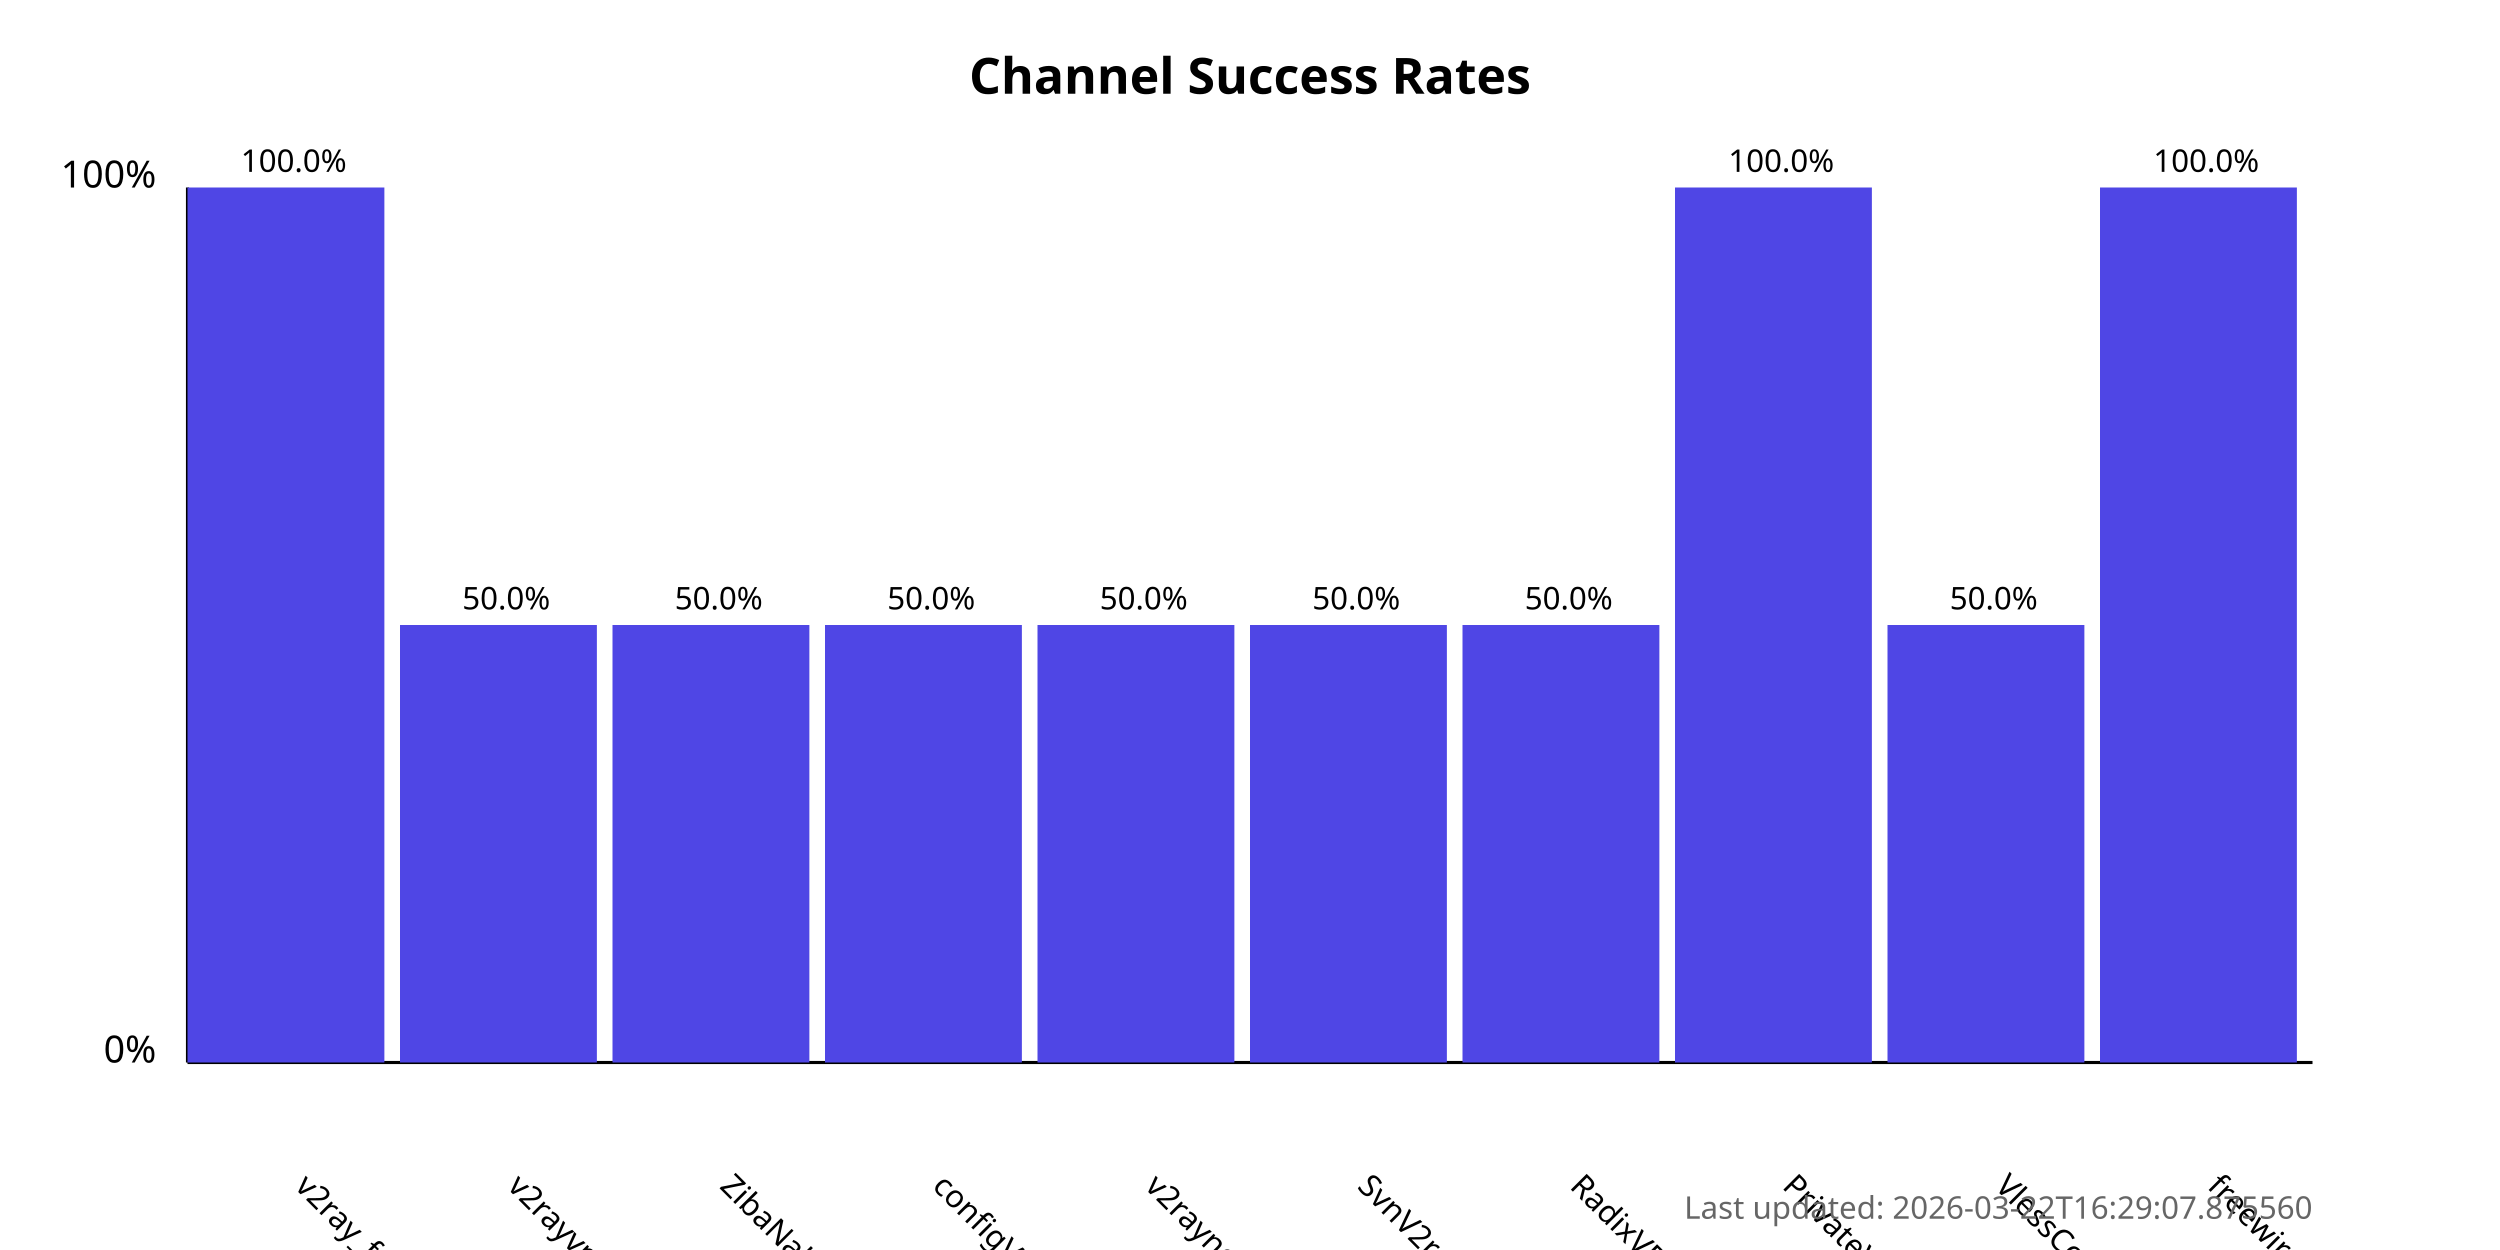
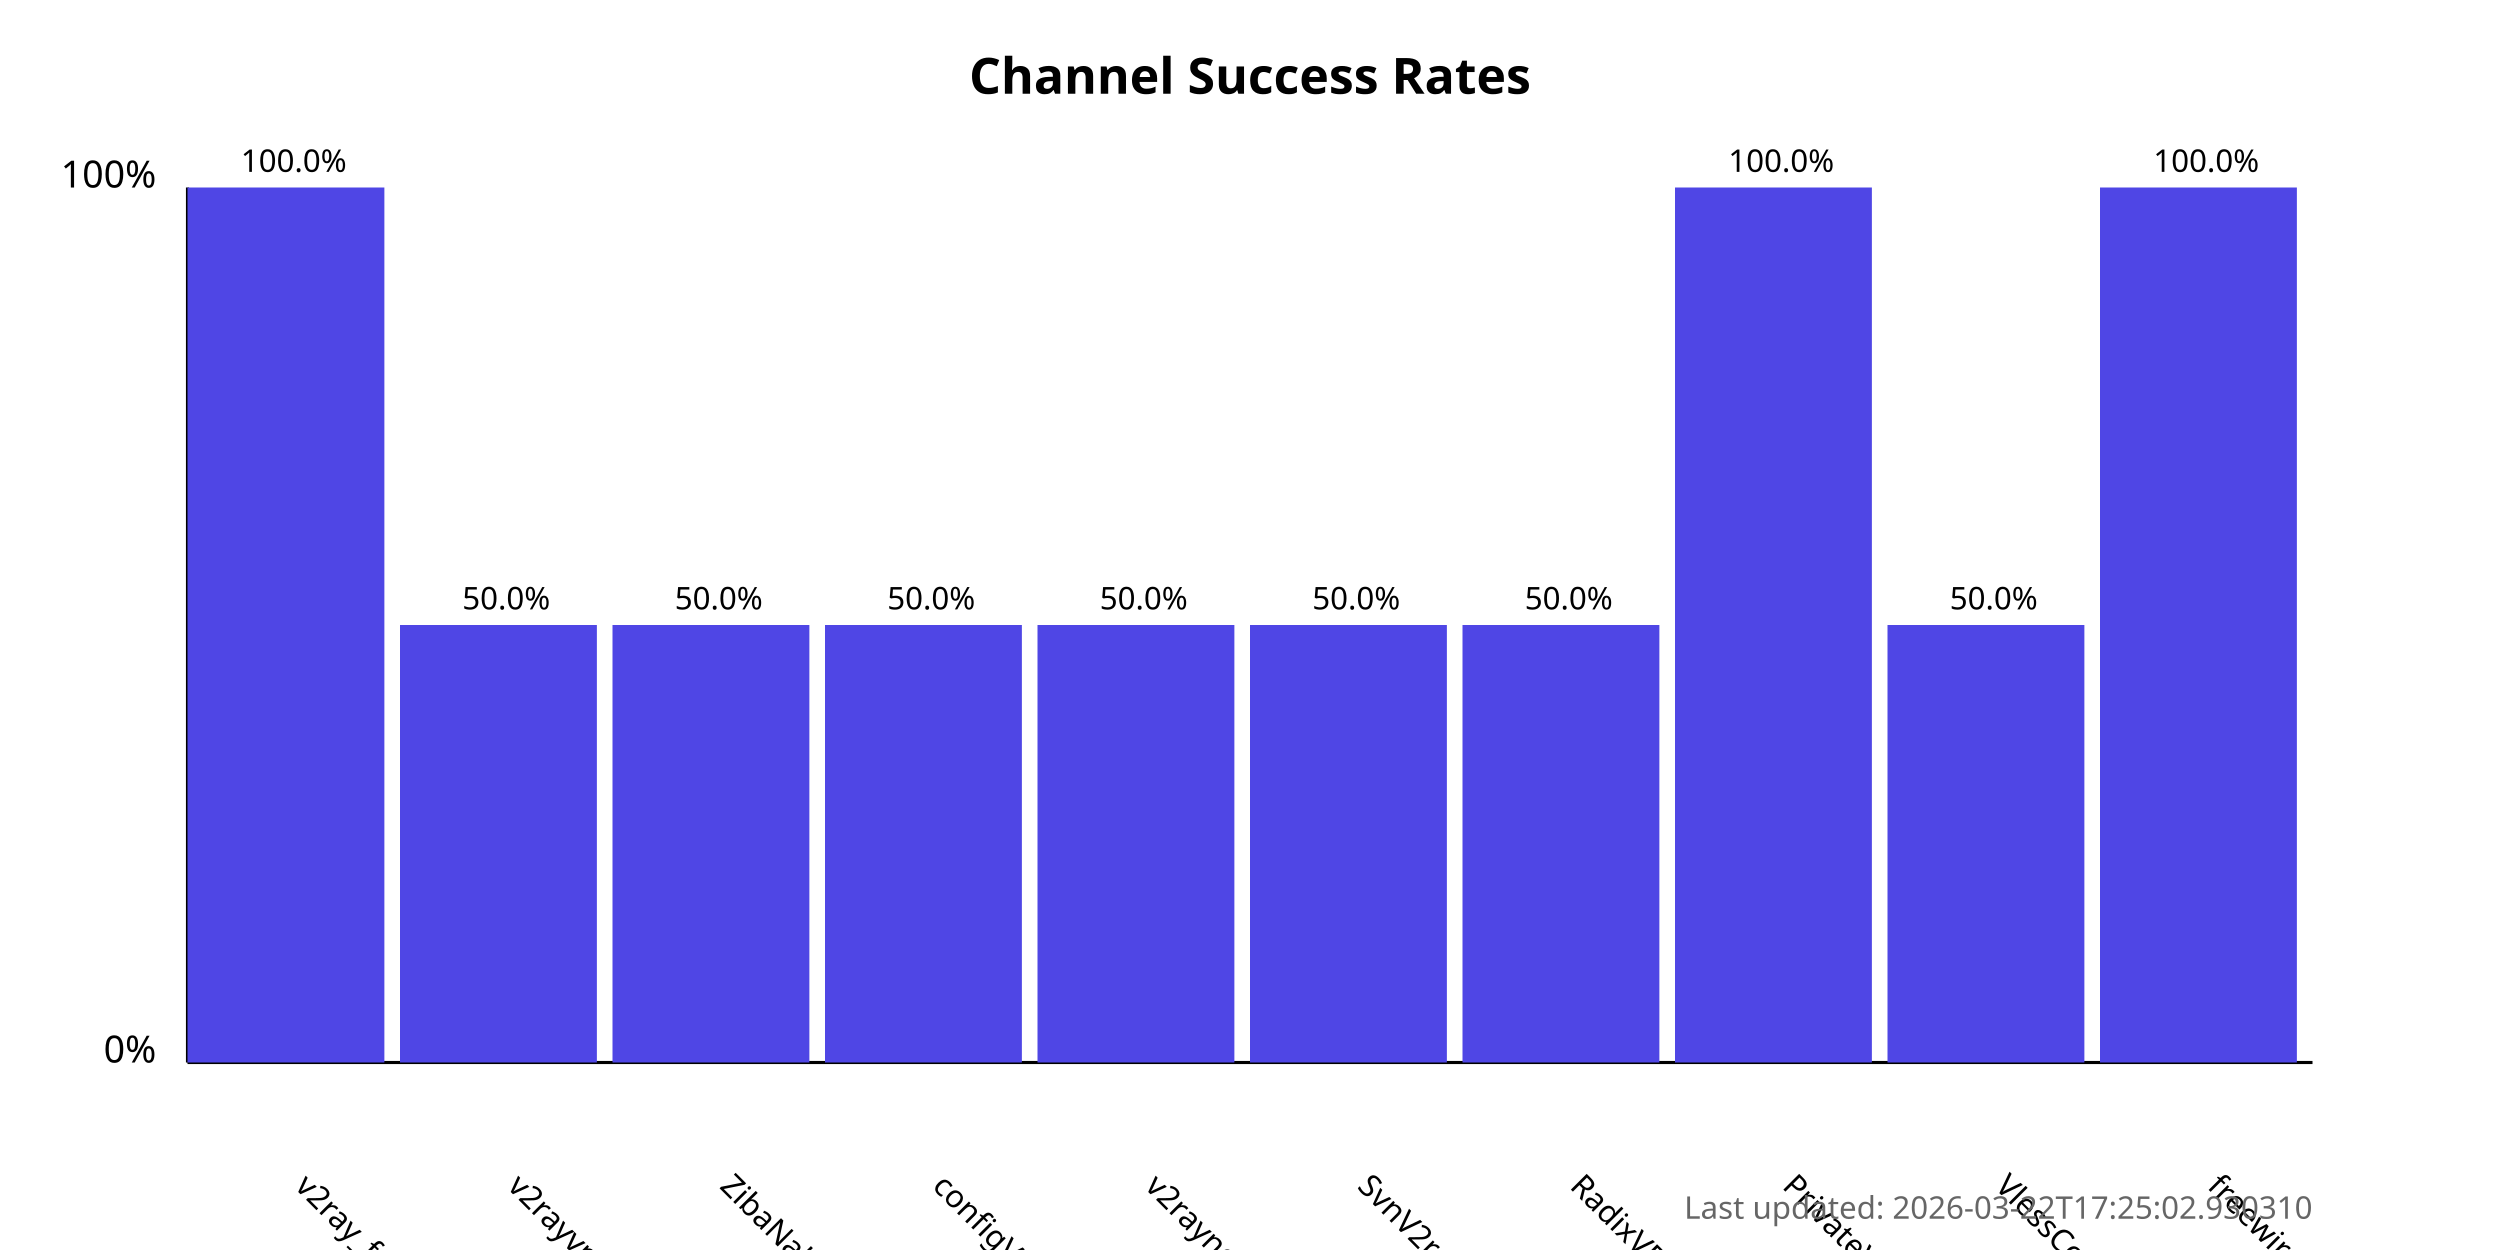
<svg xmlns="http://www.w3.org/2000/svg" width="800" height="400">
  <style>
            .chart-title { font: bold 16px sans-serif; }
            .axis-label { font: 12px sans-serif; }
            .tick-label { font: 10px sans-serif; }
            .bar { fill: #4f46e5; }
            .bar:hover { fill: #6366f1; }
            .timestamp { font: 10px sans-serif; fill: #666; }
        </style>
  <text x="400.0" y="30" text-anchor="middle" class="chart-title">
            Channel Success Rates
        </text>
  <line x1="60" y1="340" x2="60" y2="60" stroke="black" stroke-width="1" />
  <line x1="60" y1="340" x2="740" y2="340" stroke="black" stroke-width="1" />
  <text x="50" y="340" text-anchor="end" class="axis-label">0%</text>
  <text x="50" y="60" text-anchor="end" class="axis-label">100%</text>
  <g>
    <rect x="60" y="60.0" width="63.0" height="280.0" class="bar" />
    <text x="94.0" y="380" transform="rotate(45, 94.0, 380)" text-anchor="start" class="tick-label">
                v2ray_free_conf
            </text>
    <text x="94.0" y="55.0" text-anchor="middle" class="tick-label">
                100.0%
            </text>
  </g>
  <g>
    <rect x="128.0" y="200.0" width="63.0" height="140.0" class="bar" />
    <text x="162.0" y="380" transform="rotate(45, 162.0, 380)" text-anchor="start" class="tick-label">
                v2rayvpno
            </text>
    <text x="162.0" y="195.0" text-anchor="middle" class="tick-label">
                50.0%
            </text>
  </g>
  <g>
    <rect x="196.0" y="200.0" width="63.0" height="140.0" class="bar" />
    <text x="230.0" y="380" transform="rotate(45, 230.0, 380)" text-anchor="start" class="tick-label">
                ZibaNabz
            </text>
    <text x="230.0" y="195.0" text-anchor="middle" class="tick-label">
                50.0%
            </text>
  </g>
  <g>
    <rect x="264.0" y="200.0" width="63.0" height="140.0" class="bar" />
    <text x="298.0" y="380" transform="rotate(45, 298.0, 380)" text-anchor="start" class="tick-label">
                configV2rayForFree
            </text>
    <text x="298.0" y="195.0" text-anchor="middle" class="tick-label">
                50.0%
            </text>
  </g>
  <g>
    <rect x="332.0" y="200.0" width="63.0" height="140.0" class="bar" />
    <text x="366.0" y="380" transform="rotate(45, 366.0, 380)" text-anchor="start" class="tick-label">
                v2rayngvpn
            </text>
    <text x="366.0" y="195.0" text-anchor="middle" class="tick-label">
                50.0%
            </text>
  </g>
  <g>
    <rect x="400.0" y="200.0" width="63.0" height="140.0" class="bar" />
    <text x="434.0" y="380" transform="rotate(45, 434.0, 380)" text-anchor="start" class="tick-label">
                SvnV2ray
            </text>
    <text x="434.0" y="195.0" text-anchor="middle" class="tick-label">
                50.0%
            </text>
  </g>
  <g>
    <rect x="468.0" y="200.0" width="63.0" height="140.0" class="bar" />
    <text x="502.0" y="380" transform="rotate(45, 502.0, 380)" text-anchor="start" class="tick-label">
                RadixVPN
            </text>
    <text x="502.0" y="195.0" text-anchor="middle" class="tick-label">
                50.0%
            </text>
  </g>
  <g>
    <rect x="536.0" y="60.0" width="63.0" height="280.0" class="bar" />
    <text x="570.0" y="380" transform="rotate(45, 570.0, 380)" text-anchor="start" class="tick-label">
                PrivateVPNs
            </text>
    <text x="570.0" y="55.0" text-anchor="middle" class="tick-label">
                100.0%
            </text>
  </g>
  <g>
    <rect x="604.0" y="200.0" width="63.0" height="140.0" class="bar" />
    <text x="638.0" y="380" transform="rotate(45, 638.0, 380)" text-anchor="start" class="tick-label">
                VlessConfig
            </text>
    <text x="638.0" y="195.0" text-anchor="middle" class="tick-label">
                50.0%
            </text>
  </g>
  <g>
    <rect x="672.0" y="60.0" width="63.0" height="280.0" class="bar" />
    <text x="706.0" y="380" transform="rotate(45, 706.0, 380)" text-anchor="start" class="tick-label">
                freewireguard
            </text>
    <text x="706.0" y="55.0" text-anchor="middle" class="tick-label">
                100.0%
            </text>
  </g>
  <text x="740" y="390" text-anchor="end" class="timestamp">
-             Last updated: 2026-03-22T16:29:07.875560
+             Last updated: 2026-03-22T17:25:02.930310
        </text>
</svg>
